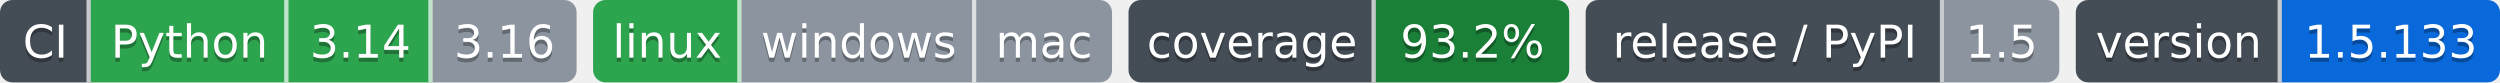
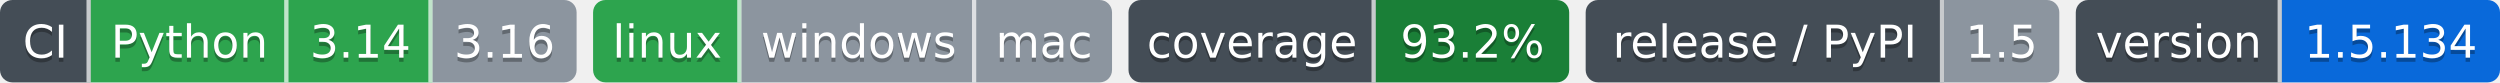
- <svg xmlns="http://www.w3.org/2000/svg" width="607" height="20" role="img" aria-label="Python: CI пройден; 3.14: CI пройден; 3.16: версия ещё не вышла; linux: CI пройден; windows: проверка не проводилась; mac: проверка не проводилась; 93.2%: покрытие 93.2%; 1.5: выпуск v1.5.0, на PyPI не публикуется; 1.5.133: версия 1.5.133">
-   <clipPath id="zdb29982a0">
+ <svg xmlns="http://www.w3.org/2000/svg" width="607" height="20" role="img" aria-label="Python: CI пройден; 3.14: CI пройден; 3.16: версия ещё не вышла; linux: CI пройден; windows: проверка не проводилась; mac: проверка не проводилась; 93.2%: покрытие 93.2%; 1.5: выпуск v1.5.0, на PyPI не публикуется; 1.5.134: версия 1.5.134">
+   <clipPath id="z32a8939b0">
    <rect width="140" height="20" rx="3" x="0" />
  </clipPath>
-   <clipPath id="zdb29982a1">
+   <clipPath id="z32a8939b1">
    <rect width="126" height="20" rx="3" x="144" />
  </clipPath>
-   <clipPath id="zdb29982a2">
+   <clipPath id="z32a8939b2">
    <rect width="107" height="20" rx="3" x="274" />
  </clipPath>
-   <clipPath id="zdb29982a3">
+   <clipPath id="z32a8939b3">
    <rect width="115" height="20" rx="3" x="385" />
  </clipPath>
-   <clipPath id="zdb29982a4">
+   <clipPath id="z32a8939b4">
    <rect width="103" height="20" rx="3" x="504" />
  </clipPath>
  <g>
-     <rect x="0" width="22" height="20" fill="#444d56" clip-path="url(#zdb29982a0)" />
-     <rect x="22" width="48" height="20" fill="#2da44e" clip-path="url(#zdb29982a0)" />
-     <rect x="70" width="35" height="20" fill="#2da44e" clip-path="url(#zdb29982a0)" />
-     <rect x="105" width="35" height="20" fill="#8c959f" clip-path="url(#zdb29982a0)" />
-     <rect x="144" width="36" height="20" fill="#2da44e" clip-path="url(#zdb29982a1)" />
-     <rect x="180" width="57" height="20" fill="#8c959f" clip-path="url(#zdb29982a1)" />
-     <rect x="237" width="33" height="20" fill="#8c959f" clip-path="url(#zdb29982a1)" />
-     <rect x="274" width="60" height="20" fill="#444d56" clip-path="url(#zdb29982a2)" />
-     <rect x="334" width="47" height="20" fill="#1a7f37" clip-path="url(#zdb29982a2)" />
-     <rect x="385" width="87" height="20" fill="#444d56" clip-path="url(#zdb29982a3)" />
-     <rect x="472" width="28" height="20" fill="#8c959f" clip-path="url(#zdb29982a3)" />
-     <rect x="504" width="50" height="20" fill="#444d56" clip-path="url(#zdb29982a4)" />
-     <rect x="554" width="53" height="20" fill="#0969da" clip-path="url(#zdb29982a4)" />
+     <rect x="0" width="22" height="20" fill="#444d56" clip-path="url(#z32a8939b0)" />
+     <rect x="22" width="48" height="20" fill="#2da44e" clip-path="url(#z32a8939b0)" />
+     <rect x="70" width="35" height="20" fill="#2da44e" clip-path="url(#z32a8939b0)" />
+     <rect x="105" width="35" height="20" fill="#8c959f" clip-path="url(#z32a8939b0)" />
+     <rect x="144" width="36" height="20" fill="#2da44e" clip-path="url(#z32a8939b1)" />
+     <rect x="180" width="57" height="20" fill="#8c959f" clip-path="url(#z32a8939b1)" />
+     <rect x="237" width="33" height="20" fill="#8c959f" clip-path="url(#z32a8939b1)" />
+     <rect x="274" width="60" height="20" fill="#444d56" clip-path="url(#z32a8939b2)" />
+     <rect x="334" width="47" height="20" fill="#1a7f37" clip-path="url(#z32a8939b2)" />
+     <rect x="385" width="87" height="20" fill="#444d56" clip-path="url(#z32a8939b3)" />
+     <rect x="472" width="28" height="20" fill="#8c959f" clip-path="url(#z32a8939b3)" />
+     <rect x="504" width="50" height="20" fill="#444d56" clip-path="url(#z32a8939b4)" />
+     <rect x="554" width="53" height="20" fill="#0969da" clip-path="url(#z32a8939b4)" />
    <rect x="21" width="1" height="20" fill="#fff" fill-opacity=".7" />
    <rect x="69" width="1" height="20" fill="#fff" fill-opacity=".7" />
    <rect x="104" width="1" height="20" fill="#fff" fill-opacity=".7" />
    <rect x="179" width="1" height="20" fill="#fff" fill-opacity=".7" />
    <rect x="236" width="1" height="20" fill="#fff" fill-opacity=".7" />
    <rect x="333" width="1" height="20" fill="#fff" fill-opacity=".7" />
    <rect x="471" width="1" height="20" fill="#fff" fill-opacity=".7" />
    <rect x="553" width="1" height="20" fill="#fff" fill-opacity=".7" />
  </g>
  <g fill="#fff" text-anchor="middle" font-family="Verdana,Geneva,DejaVu Sans,sans-serif" font-size="11">
    <text x="11.0" y="15" fill="#010101" fill-opacity=".3">CI</text>
    <text x="11.0" y="14">CI</text>
    <text x="46.0" y="15" fill="#010101" fill-opacity=".3">Python</text>
    <text x="46.0" y="14">Python</text>
    <text x="87.5" y="15" fill="#010101" fill-opacity=".3">3.14</text>
    <text x="87.5" y="14">3.14</text>
    <text x="122.5" y="15" fill="#010101" fill-opacity=".3">3.16</text>
    <text x="122.5" y="14">3.16</text>
    <text x="162.0" y="15" fill="#010101" fill-opacity=".3">linux</text>
    <text x="162.0" y="14">linux</text>
    <text x="208.5" y="15" fill="#010101" fill-opacity=".3">windows</text>
    <text x="208.5" y="14">windows</text>
    <text x="253.5" y="15" fill="#010101" fill-opacity=".3">mac</text>
    <text x="253.5" y="14">mac</text>
    <text x="304.0" y="15" fill="#010101" fill-opacity=".3">coverage</text>
    <text x="304.0" y="14">coverage</text>
    <text x="357.5" y="15" fill="#010101" fill-opacity=".3">93.2%</text>
    <text x="357.5" y="14">93.2%</text>
    <text x="428.5" y="15" fill="#010101" fill-opacity=".3">release / PyPI</text>
    <text x="428.5" y="14">release / PyPI</text>
    <text x="486.0" y="15" fill="#010101" fill-opacity=".3">1.5</text>
    <text x="486.0" y="14">1.5</text>
    <text x="529.0" y="15" fill="#010101" fill-opacity=".3">version</text>
    <text x="529.0" y="14">version</text>
-     <text x="580.5" y="15" fill="#010101" fill-opacity=".3">1.5.133</text>
-     <text x="580.5" y="14">1.5.133</text>
+     <text x="580.5" y="15" fill="#010101" fill-opacity=".3">1.5.134</text>
+     <text x="580.5" y="14">1.5.134</text>
  </g>
</svg>
